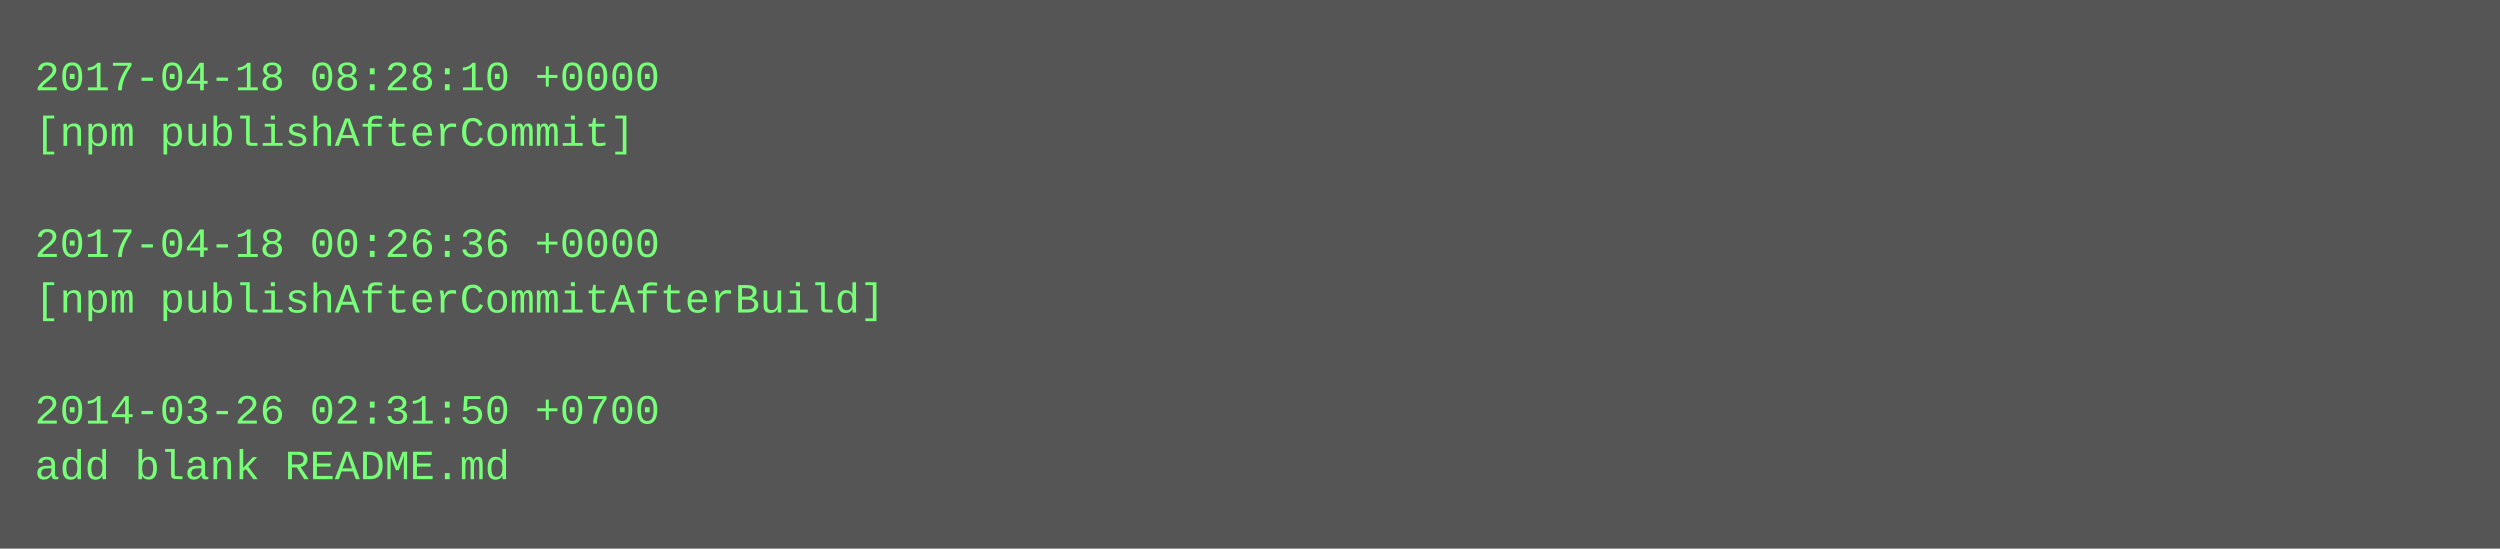
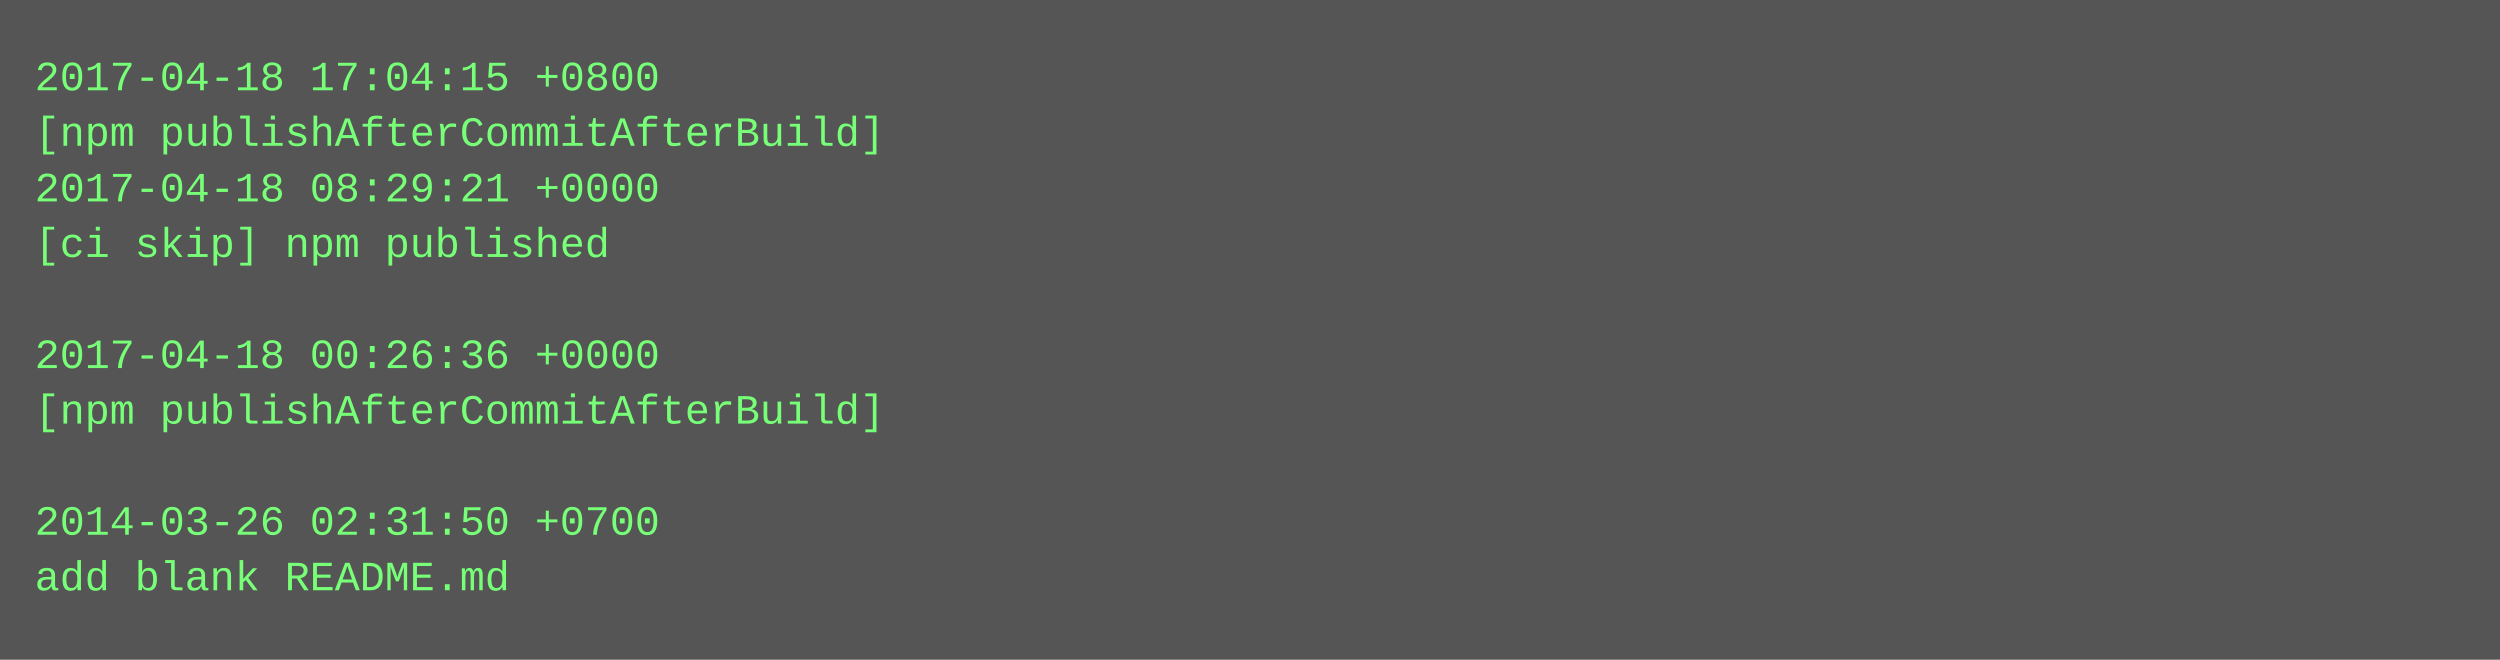
- <svg xmlns="http://www.w3.org/2000/svg" height="158" width="720">
-   <rect height="158" fill="#555" width="720" />
+ <svg xmlns="http://www.w3.org/2000/svg" height="190" width="720">
+   <rect height="190" fill="#555" width="720" />
  <text fill="#7f7" font-family="Courier New" font-size="12" xml:space="preserve">
-     <tspan x="10" y="26">2017-04-18 08:28:10 +0000</tspan>
-     <tspan x="10" y="42">[npm publishAfterCommit]</tspan>
-     <tspan x="10" y="58" />
-     <tspan x="10" y="74">2017-04-18 00:26:36 +0000</tspan>
-     <tspan x="10" y="90">[npm publishAfterCommitAfterBuild]</tspan>
-     <tspan x="10" y="106" />
-     <tspan x="10" y="122">2014-03-26 02:31:50 +0700</tspan>
-     <tspan x="10" y="138">add blank README.md</tspan>
+     <tspan x="10" y="26">2017-04-18 17:04:15 +0800</tspan>
+     <tspan x="10" y="42">[npm publishAfterCommitAfterBuild]</tspan>
+     <tspan x="10" y="58">2017-04-18 08:29:21 +0000</tspan>
+     <tspan x="10" y="74">[ci skip] npm published</tspan>
+     <tspan x="10" y="90" />
+     <tspan x="10" y="106">2017-04-18 00:26:36 +0000</tspan>
+     <tspan x="10" y="122">[npm publishAfterCommitAfterBuild]</tspan>
+     <tspan x="10" y="138" />
+     <tspan x="10" y="154">2014-03-26 02:31:50 +0700</tspan>
+     <tspan x="10" y="170">add blank README.md</tspan>
  </text>
</svg>
